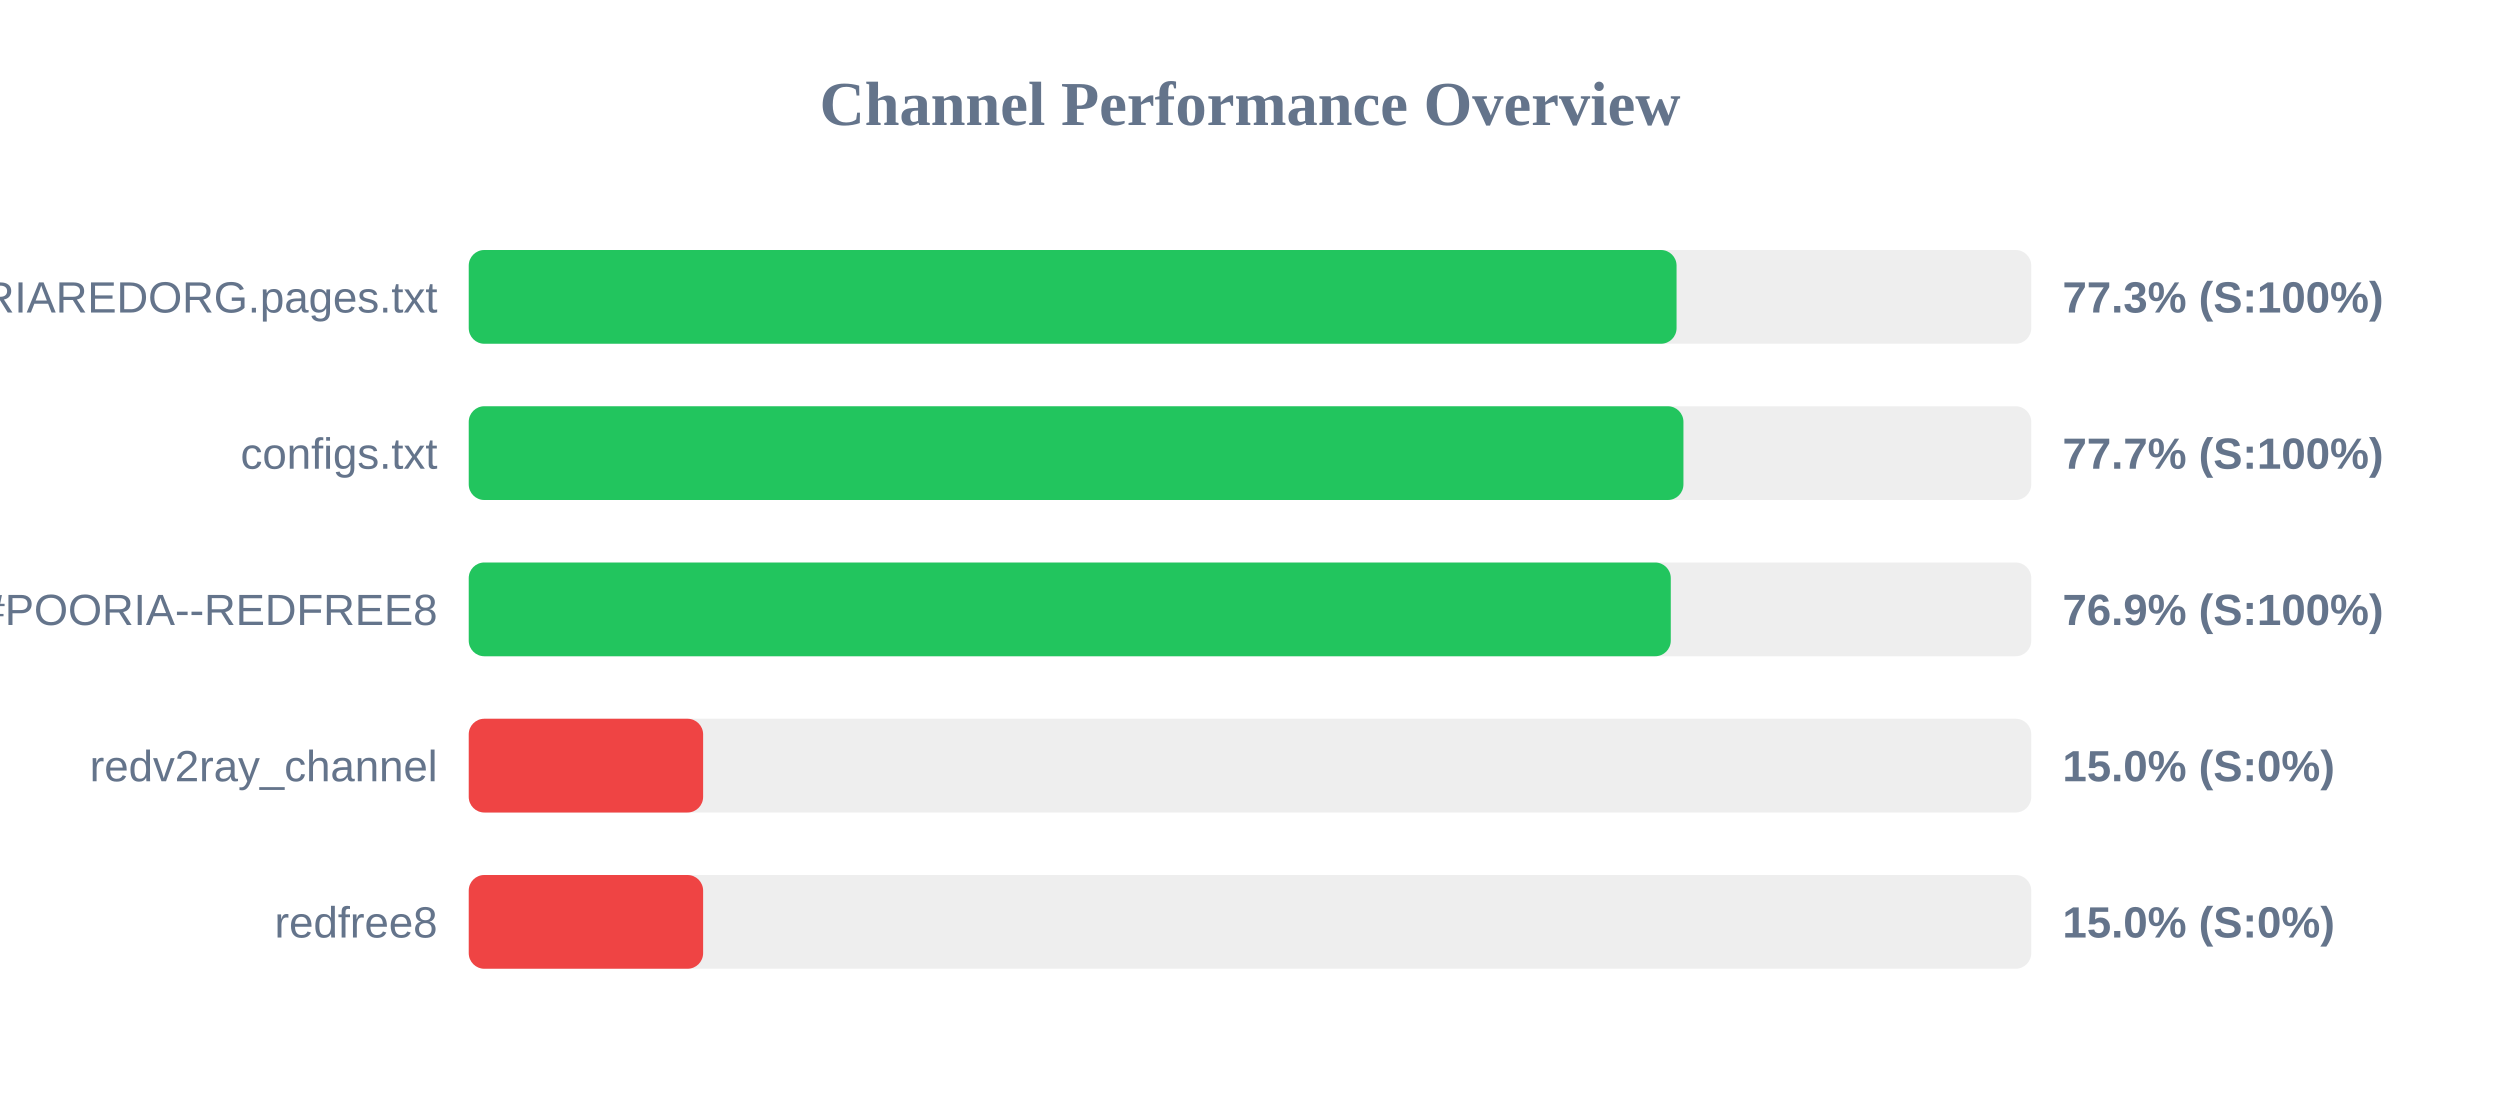
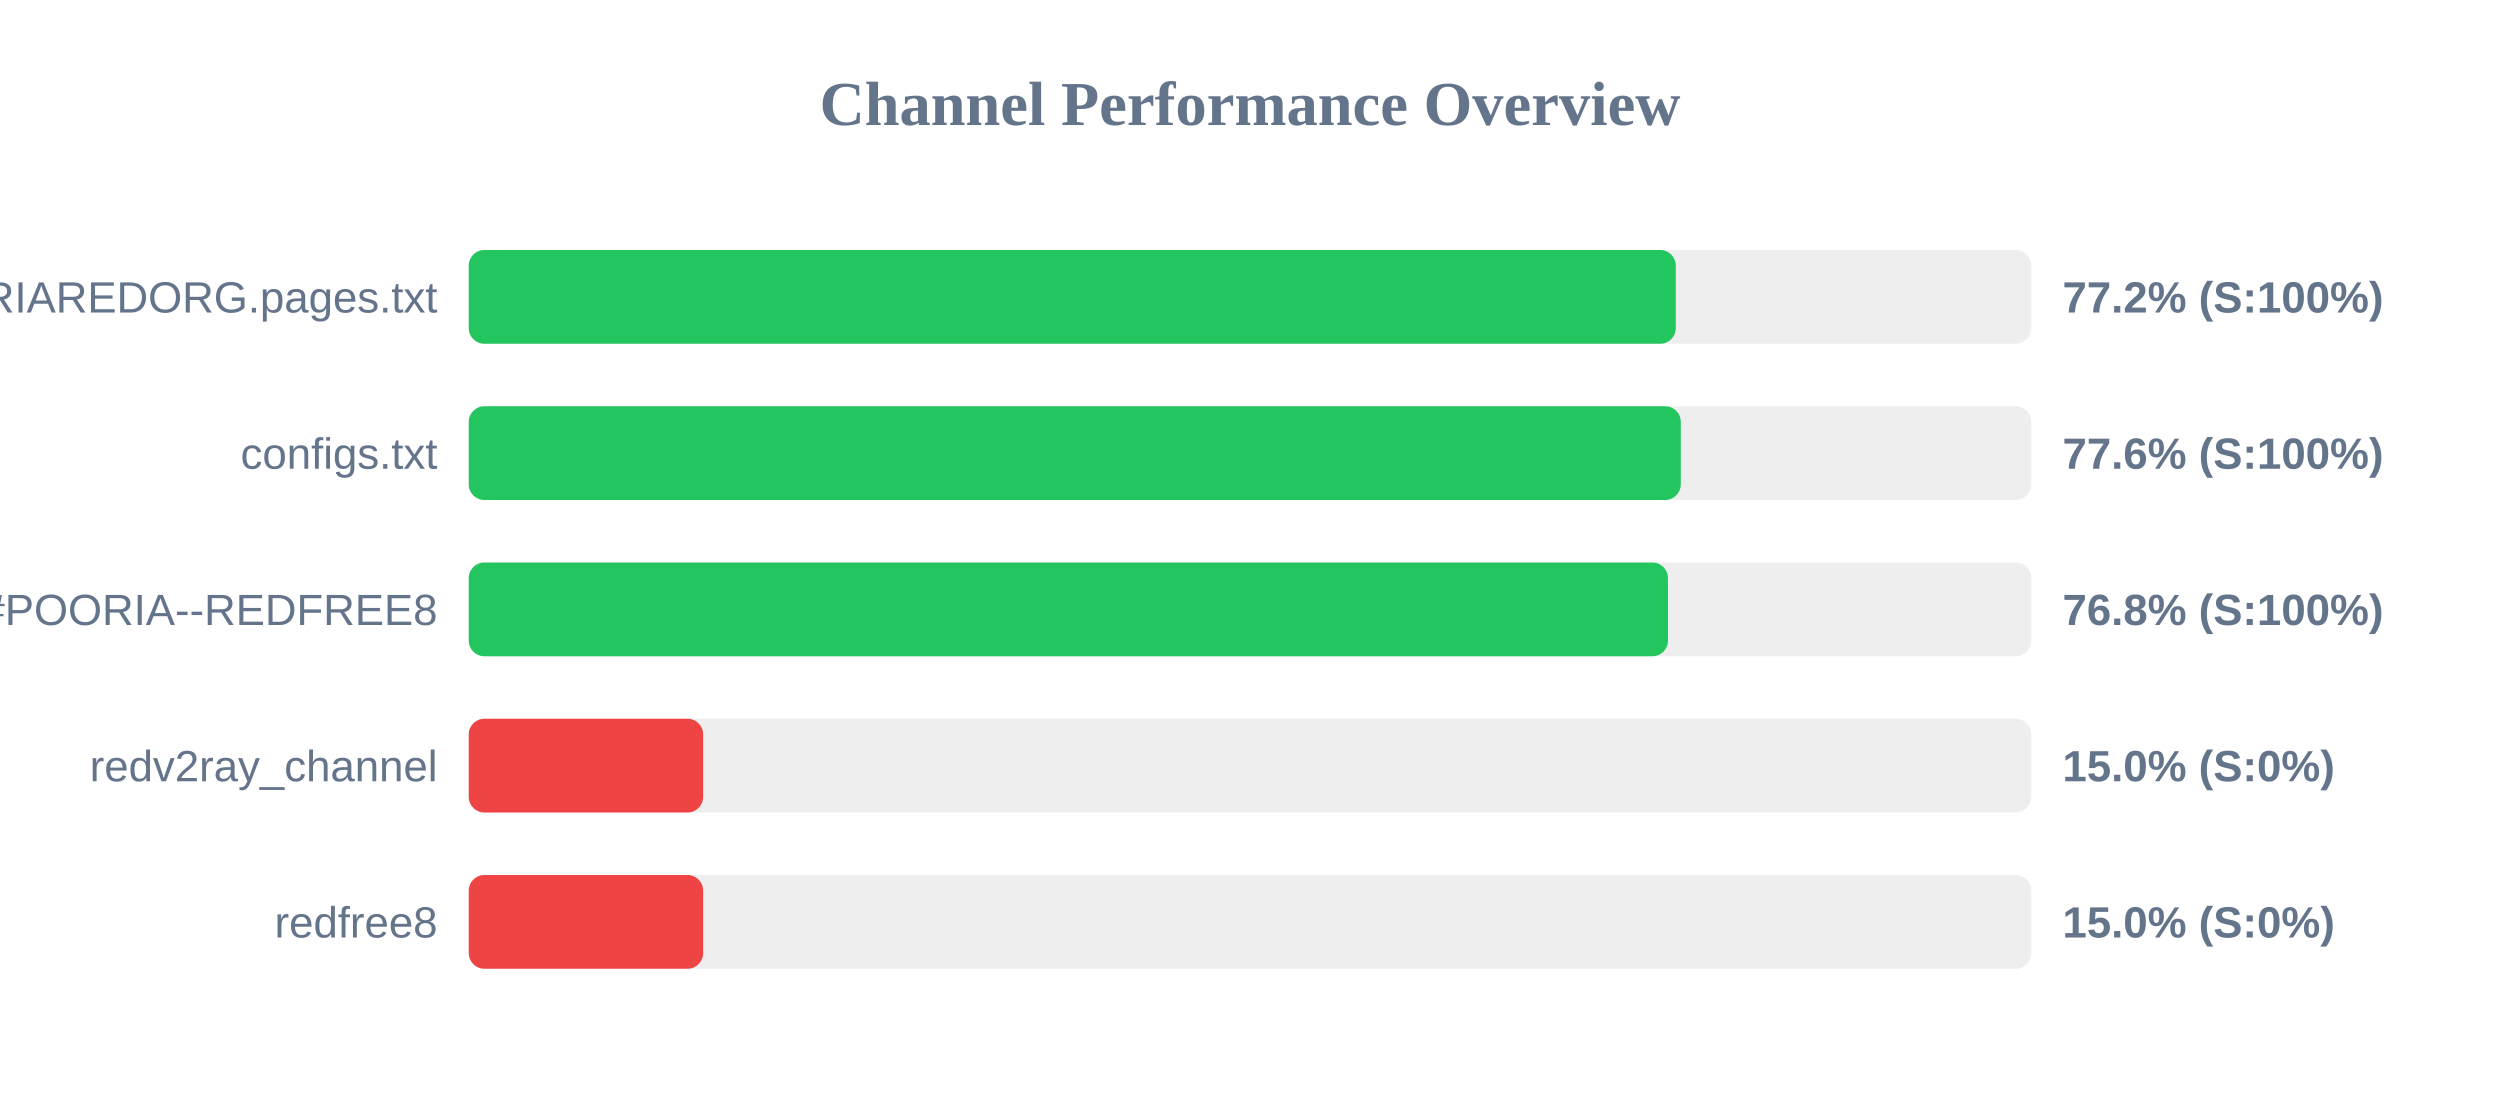
<svg xmlns="http://www.w3.org/2000/svg" width="800" height="350" version="1.1">
  <style>
        .row { font: 14px Arial; fill: #64748b; }
        .score { font: bold 14px Arial; fill: #64748b; }
    </style>
  <text x="400" y="40" text-anchor="middle" font-size="20px" font-weight="bold" fill="#64748b">Channel Performance Overview</text>
  <rect x="150" y="80" width="500" height="30" fill="#eee" rx="5" />
-   <rect x="150" y="80" width="386.5" height="30" fill="#22c55e" rx="5" />
+   <rect x="150" y="80" width="386.25" height="30" fill="#22c55e" rx="5" />
  <text x="140" y="100" text-anchor="end" class="row">POORIAREDORG.pages.txt</text>
-   <text x="660" y="100" text-anchor="start" class="score">77.3% (S:100%)</text>
+   <text x="660" y="100" text-anchor="start" class="score">77.2% (S:100%)</text>
  <rect x="150" y="130" width="500" height="30" fill="#eee" rx="5" />
-   <rect x="150" y="130" width="388.7" height="30" fill="#22c55e" rx="5" />
+   <rect x="150" y="130" width="387.85" height="30" fill="#22c55e" rx="5" />
  <text x="140" y="150" text-anchor="end" class="row">configs.txt</text>
-   <text x="660" y="150" text-anchor="start" class="score">77.7% (S:100%)</text>
+   <text x="660" y="150" text-anchor="start" class="score">77.6% (S:100%)</text>
  <rect x="150" y="180" width="500" height="30" fill="#eee" rx="5" />
-   <rect x="150" y="180" width="384.65" height="30" fill="#22c55e" rx="5" />
+   <rect x="150" y="180" width="383.75" height="30" fill="#22c55e" rx="5" />
  <text x="140" y="200" text-anchor="end" class="row">POORIA--REDFREE8.txt#POORIA--REDFREE8</text>
-   <text x="660" y="200" text-anchor="start" class="score">76.9% (S:100%)</text>
+   <text x="660" y="200" text-anchor="start" class="score">76.8% (S:100%)</text>
  <rect x="150" y="230" width="500" height="30" fill="#eee" rx="5" />
  <rect x="150" y="230" width="75.0" height="30" fill="#ef4444" rx="5" />
  <text x="140" y="250" text-anchor="end" class="row">redv2ray_channel</text>
  <text x="660" y="250" text-anchor="start" class="score">15.0% (S:0%)</text>
  <rect x="150" y="280" width="500" height="30" fill="#eee" rx="5" />
  <rect x="150" y="280" width="75.0" height="30" fill="#ef4444" rx="5" />
  <text x="140" y="300" text-anchor="end" class="row">redfree8</text>
  <text x="660" y="300" text-anchor="start" class="score">15.0% (S:0%)</text>
</svg>
